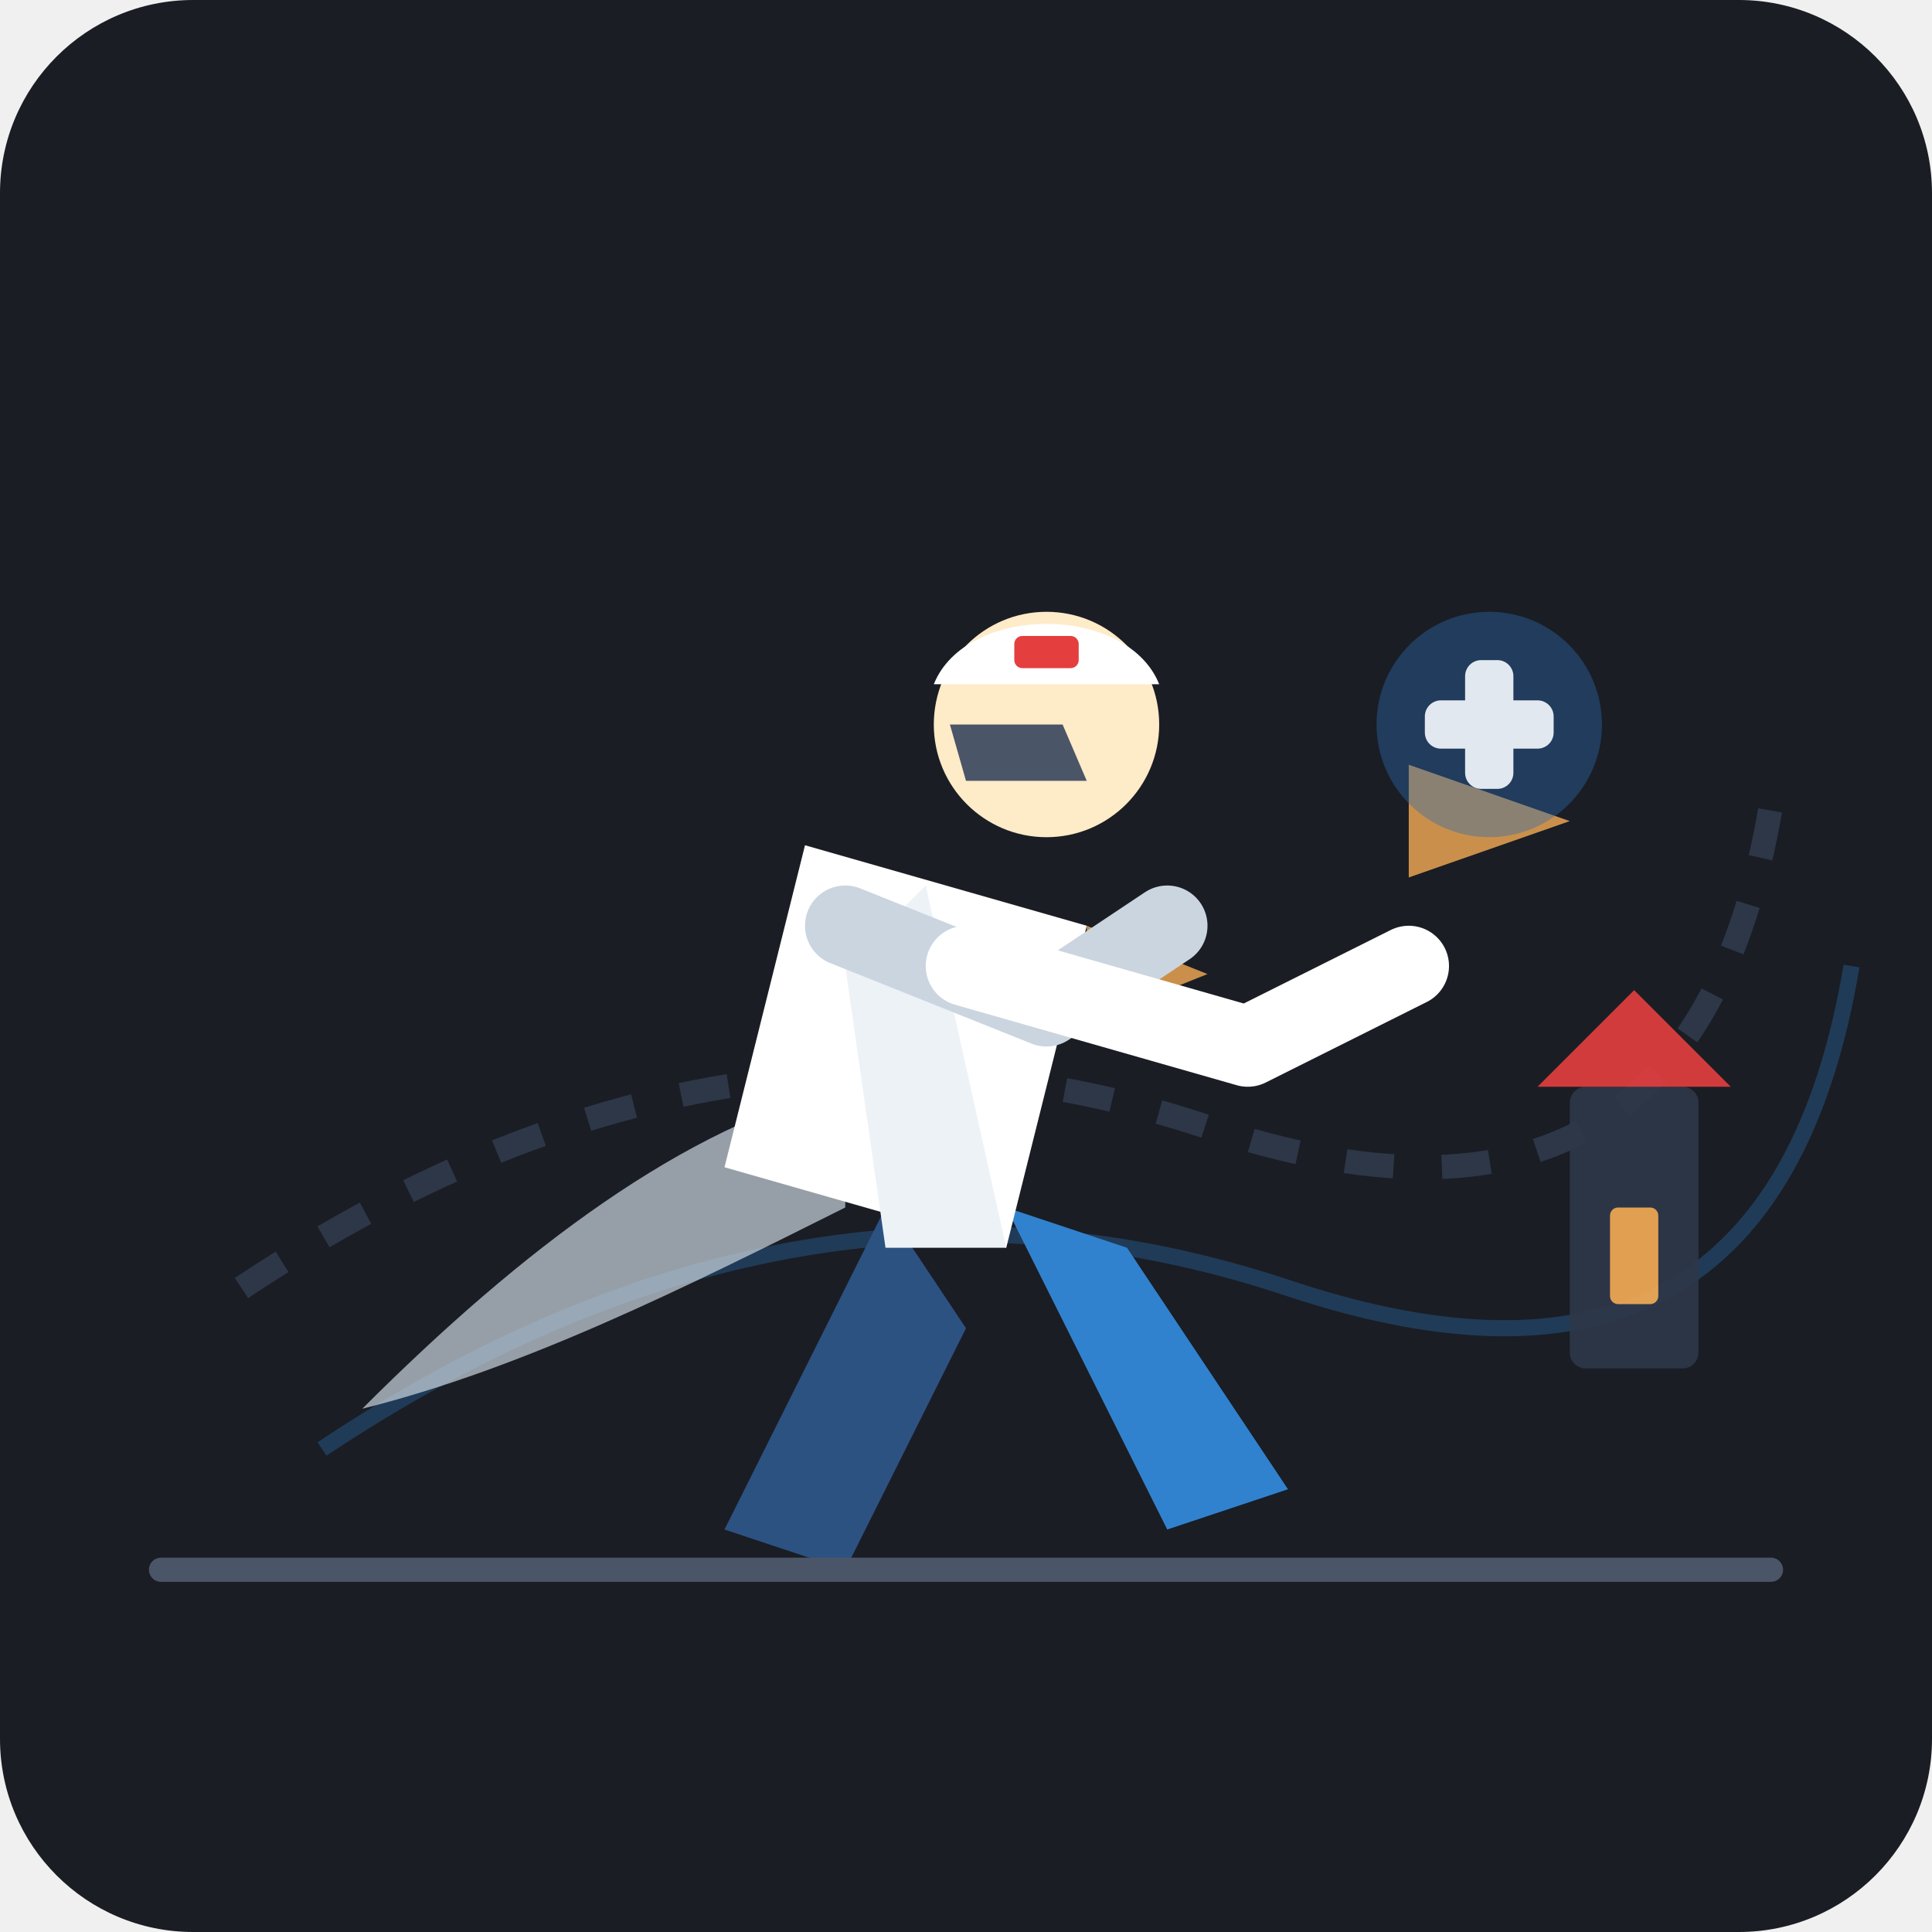
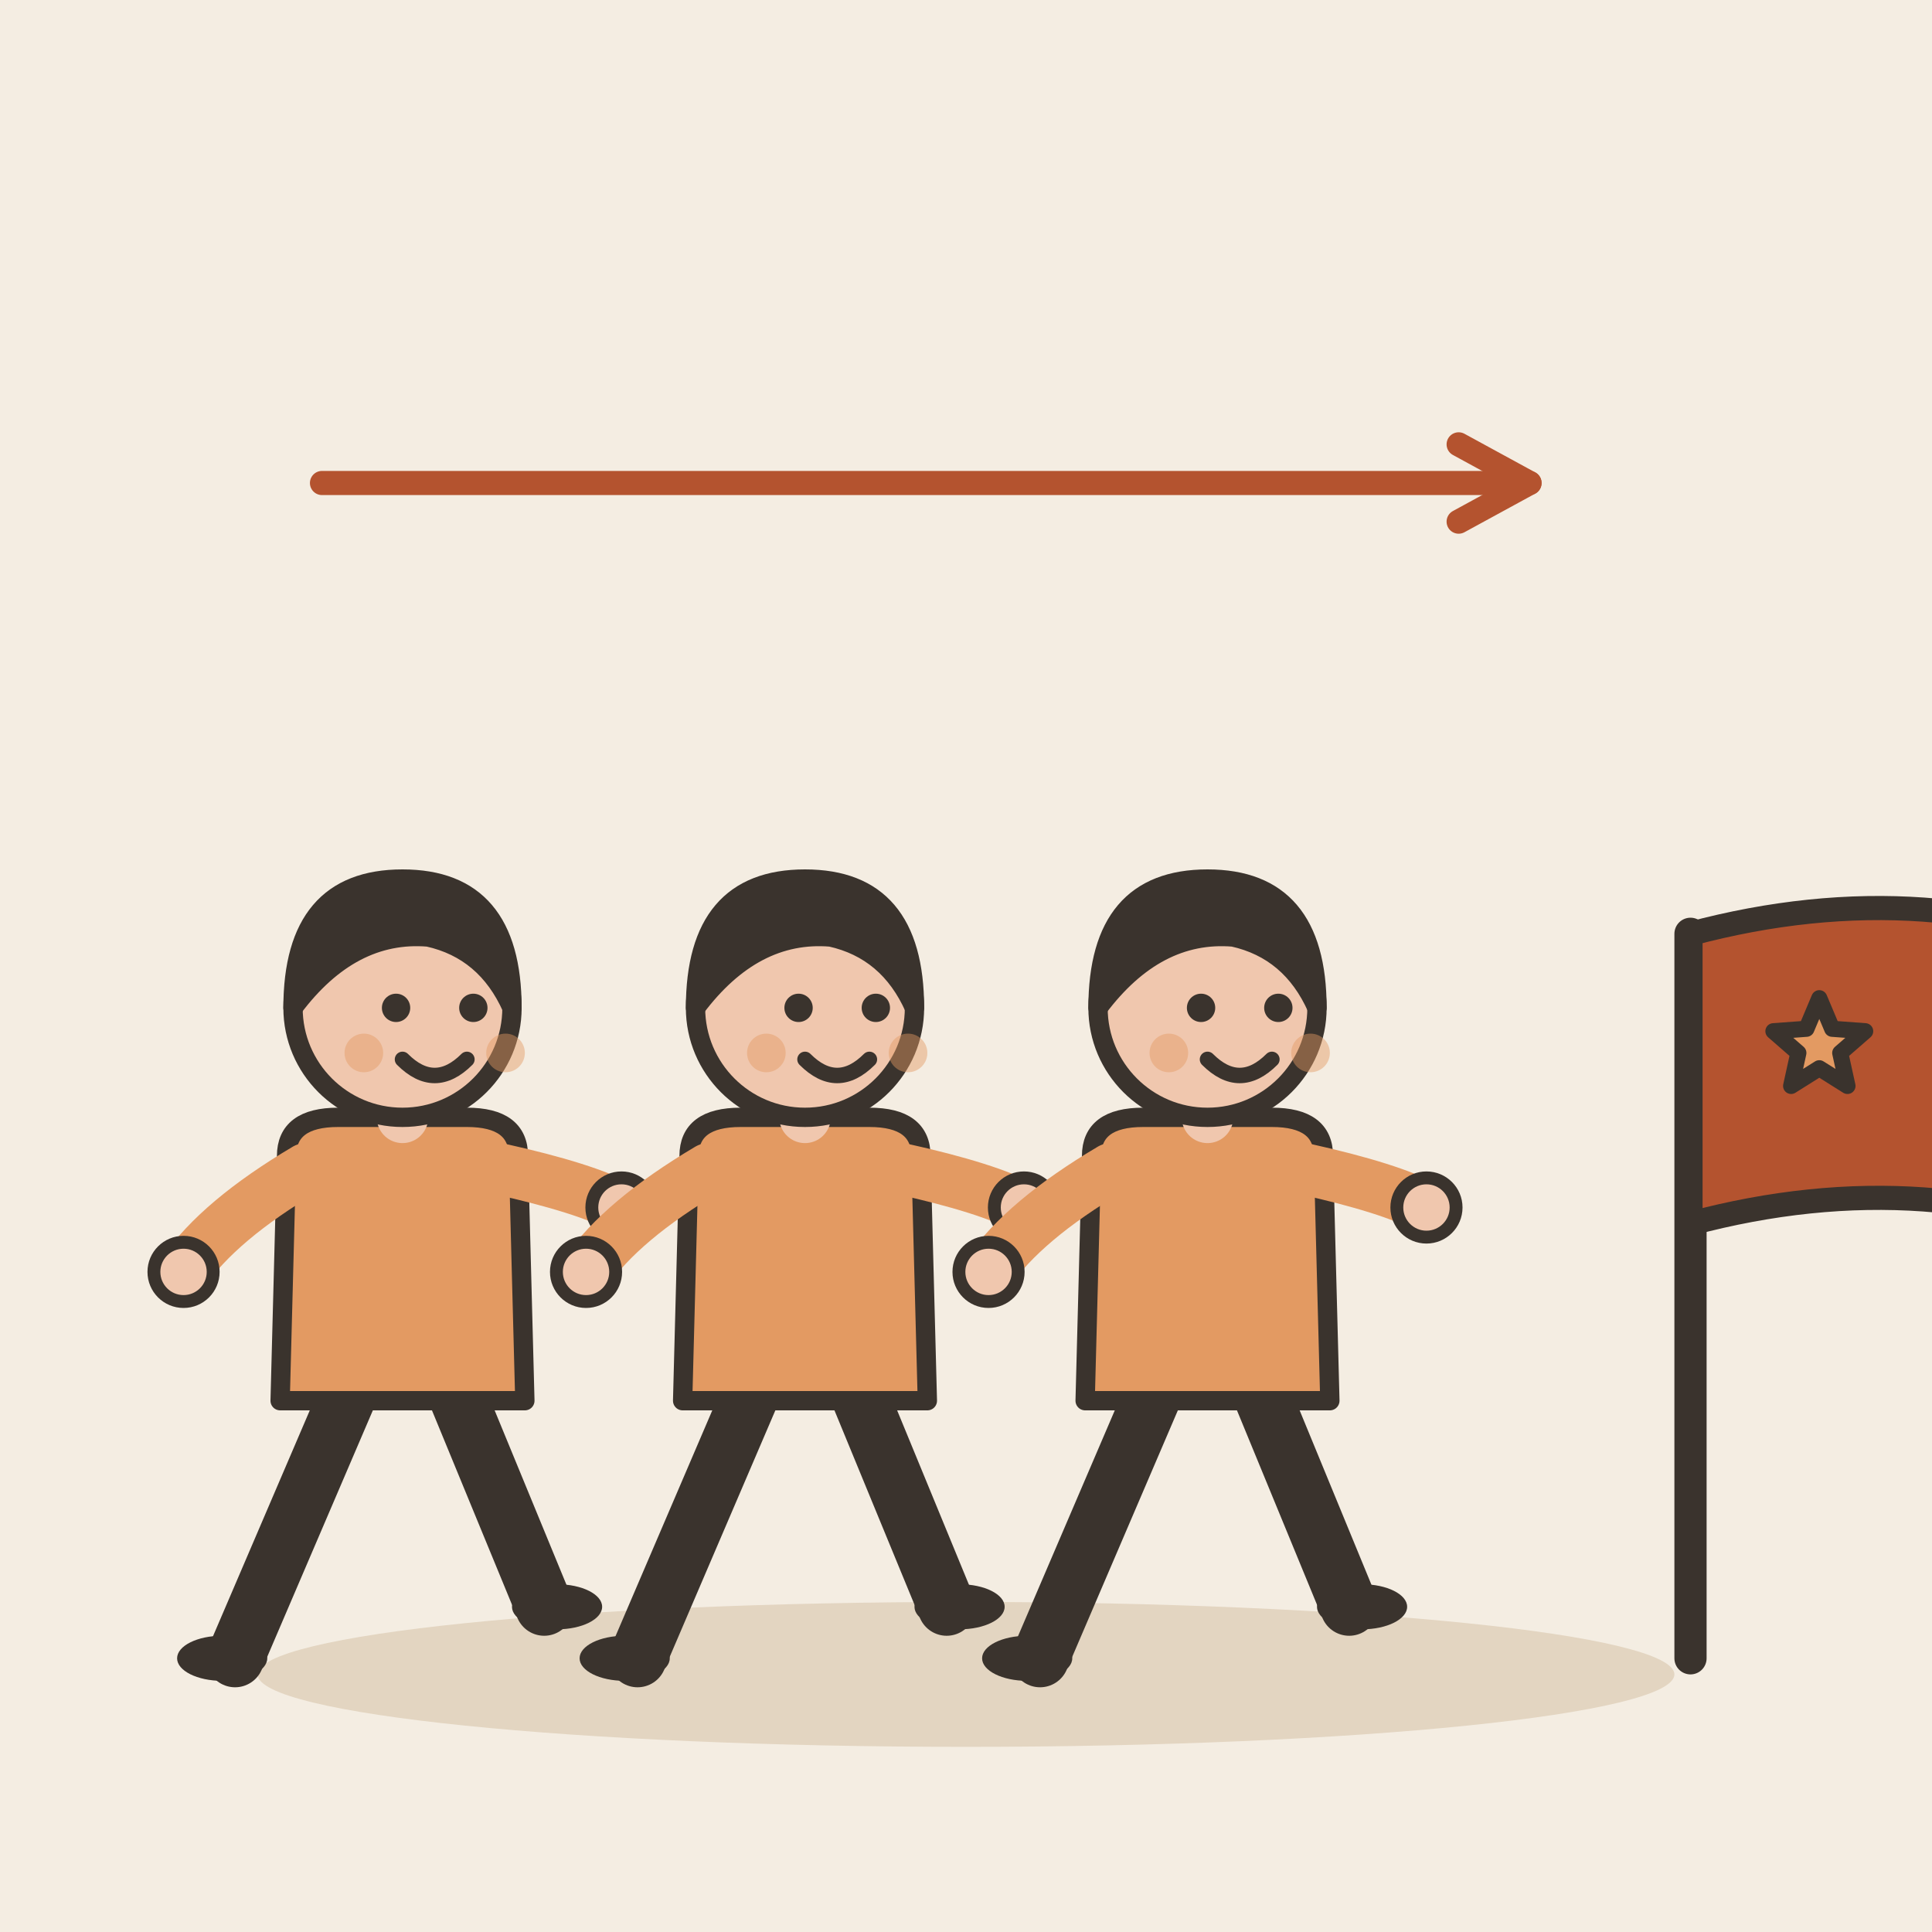
- <svg xmlns="http://www.w3.org/2000/svg" width="240" height="240" viewBox="0 0 240 240">
-   <rect width="240" height="240" rx="24" fill="#1A1D24" />
-   <path d="M30 160 Q 90 120, 150 140 T 220 100" stroke="#2D3748" stroke-width="3" stroke-dasharray="6 6" fill="none" />
-   <path d="M40 180 Q 100 140, 160 160 T 230 120" stroke="#3182CE" stroke-opacity="0.3" stroke-width="2" fill="none" />
-   <g fill="#F6AD55" opacity="0.8">
-     <polygon points="175,95 195,102 175,109" />
-     <polygon points="135,115 150,121 135,127" />
-     <polygon points="95,135 107,140 95,145" />
+ <svg xmlns="http://www.w3.org/2000/svg" viewBox="0 0 240 240" data-style="editorial">
+   <rect width="240" height="240" fill="#F4EDE2" />
+   <ellipse cx="120" cy="208" rx="88" ry="9" fill="#E3D5C1" />
+   <g transform="translate(50 206) scale(0.8 0.8)">
+     <path d="M-8 -42L-26 0" stroke="#3A332D" stroke-width="9" stroke-linecap="round" fill="none" />
+     <path d="M8 -42L22 -8" stroke="#3A332D" stroke-width="9" stroke-linecap="round" fill="none" />
+     <ellipse cx="-28" cy="0" rx="7" ry="3.5" fill="#3A332D" />
+     <ellipse cx="24" cy="-8" rx="7" ry="3.5" fill="#3A332D" />
+     <path d="M-18 -78Q-18 -84 -10 -84L10 -84Q18 -84 18 -78L19 -40L-19 -40Z" fill="#E39A62" stroke="#3A332D" stroke-width="3" stroke-linecap="round" stroke-linejoin="round" />
+     <path d="M-15 -76Q-28.5 -68 -34 -60" fill="none" stroke="#E39A62" stroke-width="8" stroke-linecap="round" stroke-linejoin="round" />
+     <circle cx="-34" cy="-60" r="4.6" fill="#F0C7AE" stroke="#3A332D" stroke-linecap="round" stroke-linejoin="round" stroke-width="2" />
+     <path d="M15 -76Q28.5 -73 34 -70" fill="none" stroke="#E39A62" stroke-width="8" stroke-linecap="round" stroke-linejoin="round" />
+     <circle cx="34" cy="-70" r="4.6" fill="#F0C7AE" stroke="#3A332D" stroke-linecap="round" stroke-linejoin="round" stroke-width="2" />
+     <path d="M0 -84L0 -88" stroke="#F0C7AE" stroke-width="8" stroke-linecap="round" fill="none" />
+     <circle cx="0" cy="-101" r="17" fill="#F0C7AE" stroke="#3A332D" stroke-width="3" stroke-linecap="round" stroke-linejoin="round" />
+     <path d="M-17 -101Q-17 -121 0 -121Q17 -121 17 -101Q13 -110 4 -112Q-8 -113 -17 -101Z" fill="#3A332D" stroke="#3A332D" stroke-width="3" stroke-linecap="round" stroke-linejoin="round" />
+     <circle cx="-1" cy="-101" r="2.2" fill="#3A332D" />
+     <circle cx="11" cy="-101" r="2.2" fill="#3A332D" />
+     <path d="M0 -93Q5 -88 10 -93" fill="none" stroke="#3A332D" stroke-width="2.4" stroke-linecap="round" stroke-linejoin="round" />
+     <circle cx="-6" cy="-94" r="3" fill="#E39A62" opacity="0.45" />
+     <circle cx="16" cy="-94" r="3" fill="#E39A62" opacity="0.45" />
  </g>
-   <g transform="translate(170, 75)">
-     <circle cx="15" cy="15" r="14" fill="#2B6CB0" opacity="0.4" />
-     <rect x="12" y="7" width="6" height="16" rx="2" fill="#E2E8F0" />
-     <rect x="7" y="12" width="16" height="6" rx="2" fill="#E2E8F0" />
+   <g transform="translate(100 206) scale(0.8 0.8)">
+     <path d="M-8 -42L-26 0" stroke="#3A332D" stroke-width="9" stroke-linecap="round" fill="none" />
+     <path d="M8 -42L22 -8" stroke="#3A332D" stroke-width="9" stroke-linecap="round" fill="none" />
+     <ellipse cx="-28" cy="0" rx="7" ry="3.5" fill="#3A332D" />
+     <ellipse cx="24" cy="-8" rx="7" ry="3.5" fill="#3A332D" />
+     <path d="M-18 -78Q-18 -84 -10 -84L10 -84Q18 -84 18 -78L19 -40L-19 -40Z" fill="#E39A62" stroke="#3A332D" stroke-width="3" stroke-linecap="round" stroke-linejoin="round" />
+     <path d="M-15 -76Q-28.5 -68 -34 -60" fill="none" stroke="#E39A62" stroke-width="8" stroke-linecap="round" stroke-linejoin="round" />
+     <circle cx="-34" cy="-60" r="4.6" fill="#F0C7AE" stroke="#3A332D" stroke-linecap="round" stroke-linejoin="round" stroke-width="2" />
+     <path d="M15 -76Q28.5 -73 34 -70" fill="none" stroke="#E39A62" stroke-width="8" stroke-linecap="round" stroke-linejoin="round" />
+     <circle cx="34" cy="-70" r="4.6" fill="#F0C7AE" stroke="#3A332D" stroke-linecap="round" stroke-linejoin="round" stroke-width="2" />
+     <path d="M0 -84L0 -88" stroke="#F0C7AE" stroke-width="8" stroke-linecap="round" fill="none" />
+     <circle cx="0" cy="-101" r="17" fill="#F0C7AE" stroke="#3A332D" stroke-width="3" stroke-linecap="round" stroke-linejoin="round" />
+     <path d="M-17 -101Q-17 -121 0 -121Q17 -121 17 -101Q13 -110 4 -112Q-8 -113 -17 -101Z" fill="#3A332D" stroke="#3A332D" stroke-width="3" stroke-linecap="round" stroke-linejoin="round" />
+     <circle cx="-1" cy="-101" r="2.2" fill="#3A332D" />
+     <circle cx="11" cy="-101" r="2.2" fill="#3A332D" />
+     <path d="M0 -93Q5 -88 10 -93" fill="none" stroke="#3A332D" stroke-width="2.4" stroke-linecap="round" stroke-linejoin="round" />
+     <circle cx="-6" cy="-94" r="3" fill="#E39A62" opacity="0.45" />
+     <circle cx="16" cy="-94" r="3" fill="#E39A62" opacity="0.45" />
  </g>
-   <g transform="translate(0, 5)">
-     <path d="M105 130 C 85 135, 65 150, 45 170 C 65 165, 85 155, 105 145 Z" fill="#CBD5E0" opacity="0.7" />
-     <path d="M110 145 L 90 185 L 105 190 L 120 160" fill="#2C5282" />
-     <path d="M125 145 L 145 185 L 160 180 L 140 150" fill="#3182CE" />
-     <path d="M100 100 L 135 110 L 125 150 L 90 140 Z" fill="#FFFFFF" />
-     <path d="M115 105 L 125 150 L 110 150 L 105 115 Z" fill="#EDF2F7" />
-     <path d="M105 110 L 130 120 L 145 110" stroke="#CBD5E0" stroke-width="10" stroke-linecap="round" stroke-linejoin="round" fill="none" />
-     <path d="M120 115 L 155 125 L 175 115" stroke="#FFFFFF" stroke-width="10" stroke-linecap="round" stroke-linejoin="round" fill="none" />
-     <circle cx="130" cy="85" r="14" fill="#FEEBC8" />
-     <path d="M116 80 C 120 70, 140 70, 144 80 Z" fill="#FFFFFF" />
-     <rect x="126" y="74" width="8" height="4" fill="#E53E3E" rx="1" />
-     <path d="M118 85 L 132 85 L 135 92 L 120 92 Z" fill="#4A5568" />
+   <g transform="translate(150 206) scale(0.8 0.8)">
+     <path d="M-8 -42L-26 0" stroke="#3A332D" stroke-width="9" stroke-linecap="round" fill="none" />
+     <path d="M8 -42L22 -8" stroke="#3A332D" stroke-width="9" stroke-linecap="round" fill="none" />
+     <ellipse cx="-28" cy="0" rx="7" ry="3.5" fill="#3A332D" />
+     <ellipse cx="24" cy="-8" rx="7" ry="3.5" fill="#3A332D" />
+     <path d="M-18 -78Q-18 -84 -10 -84L10 -84Q18 -84 18 -78L19 -40L-19 -40Z" fill="#E39A62" stroke="#3A332D" stroke-width="3" stroke-linecap="round" stroke-linejoin="round" />
+     <path d="M-15 -76Q-28.5 -68 -34 -60" fill="none" stroke="#E39A62" stroke-width="8" stroke-linecap="round" stroke-linejoin="round" />
+     <circle cx="-34" cy="-60" r="4.6" fill="#F0C7AE" stroke="#3A332D" stroke-linecap="round" stroke-linejoin="round" stroke-width="2" />
+     <path d="M15 -76Q28.5 -73 34 -70" fill="none" stroke="#E39A62" stroke-width="8" stroke-linecap="round" stroke-linejoin="round" />
+     <circle cx="34" cy="-70" r="4.6" fill="#F0C7AE" stroke="#3A332D" stroke-linecap="round" stroke-linejoin="round" stroke-width="2" />
+     <path d="M0 -84L0 -88" stroke="#F0C7AE" stroke-width="8" stroke-linecap="round" fill="none" />
+     <circle cx="0" cy="-101" r="17" fill="#F0C7AE" stroke="#3A332D" stroke-width="3" stroke-linecap="round" stroke-linejoin="round" />
+     <path d="M-17 -101Q-17 -121 0 -121Q17 -121 17 -101Q13 -110 4 -112Q-8 -113 -17 -101Z" fill="#3A332D" stroke="#3A332D" stroke-width="3" stroke-linecap="round" stroke-linejoin="round" />
+     <circle cx="-1" cy="-101" r="2.2" fill="#3A332D" />
+     <circle cx="11" cy="-101" r="2.2" fill="#3A332D" />
+     <path d="M0 -93Q5 -88 10 -93" fill="none" stroke="#3A332D" stroke-width="2.4" stroke-linecap="round" stroke-linejoin="round" />
+     <circle cx="-6" cy="-94" r="3" fill="#E39A62" opacity="0.45" />
+     <circle cx="16" cy="-94" r="3" fill="#E39A62" opacity="0.45" />
  </g>
-   <g transform="translate(195, 135)" opacity="0.9">
-     <rect x="0" y="0" width="16" height="35" fill="#2D3748" rx="2" />
-     <polygon points="-4,0 8,-12 20,0" fill="#E53E3E" />
-     <rect x="5" y="15" width="6" height="12" fill="#F6AD55" rx="1" />
-   </g>
-   <path d="M20 195 L 220 195" stroke="#4A5568" stroke-width="3" stroke-linecap="round" />
+   <path d="M210 206L210 116" stroke="#3A332D" stroke-width="4" stroke-linecap="round" fill="none" />
+   <path d="M210 116Q240 108 266 120L266 156Q240 144 210 152Z" fill="#B4532F" stroke="#3A332D" stroke-width="3" stroke-linecap="round" stroke-linejoin="round" />
+   <path d="M226.0 124.0L227.6 127.8L231.7 128.1L228.6 130.8L229.5 134.9L226.0 132.7L222.5 134.9L223.4 130.8L220.3 128.1L224.4 127.8Z" fill="#E39A62" stroke="#3A332D" stroke-width="2" stroke-linecap="round" stroke-linejoin="round" />
+   <path d="M40 60L190 60" stroke="#B4532F" stroke-width="3" stroke-linecap="round" fill="none" />
+   <path d="M181.2 64.8L190 60L181.2 55.2" fill="none" stroke="#B4532F" stroke-width="3" stroke-linecap="round" stroke-linejoin="round" />
</svg>
